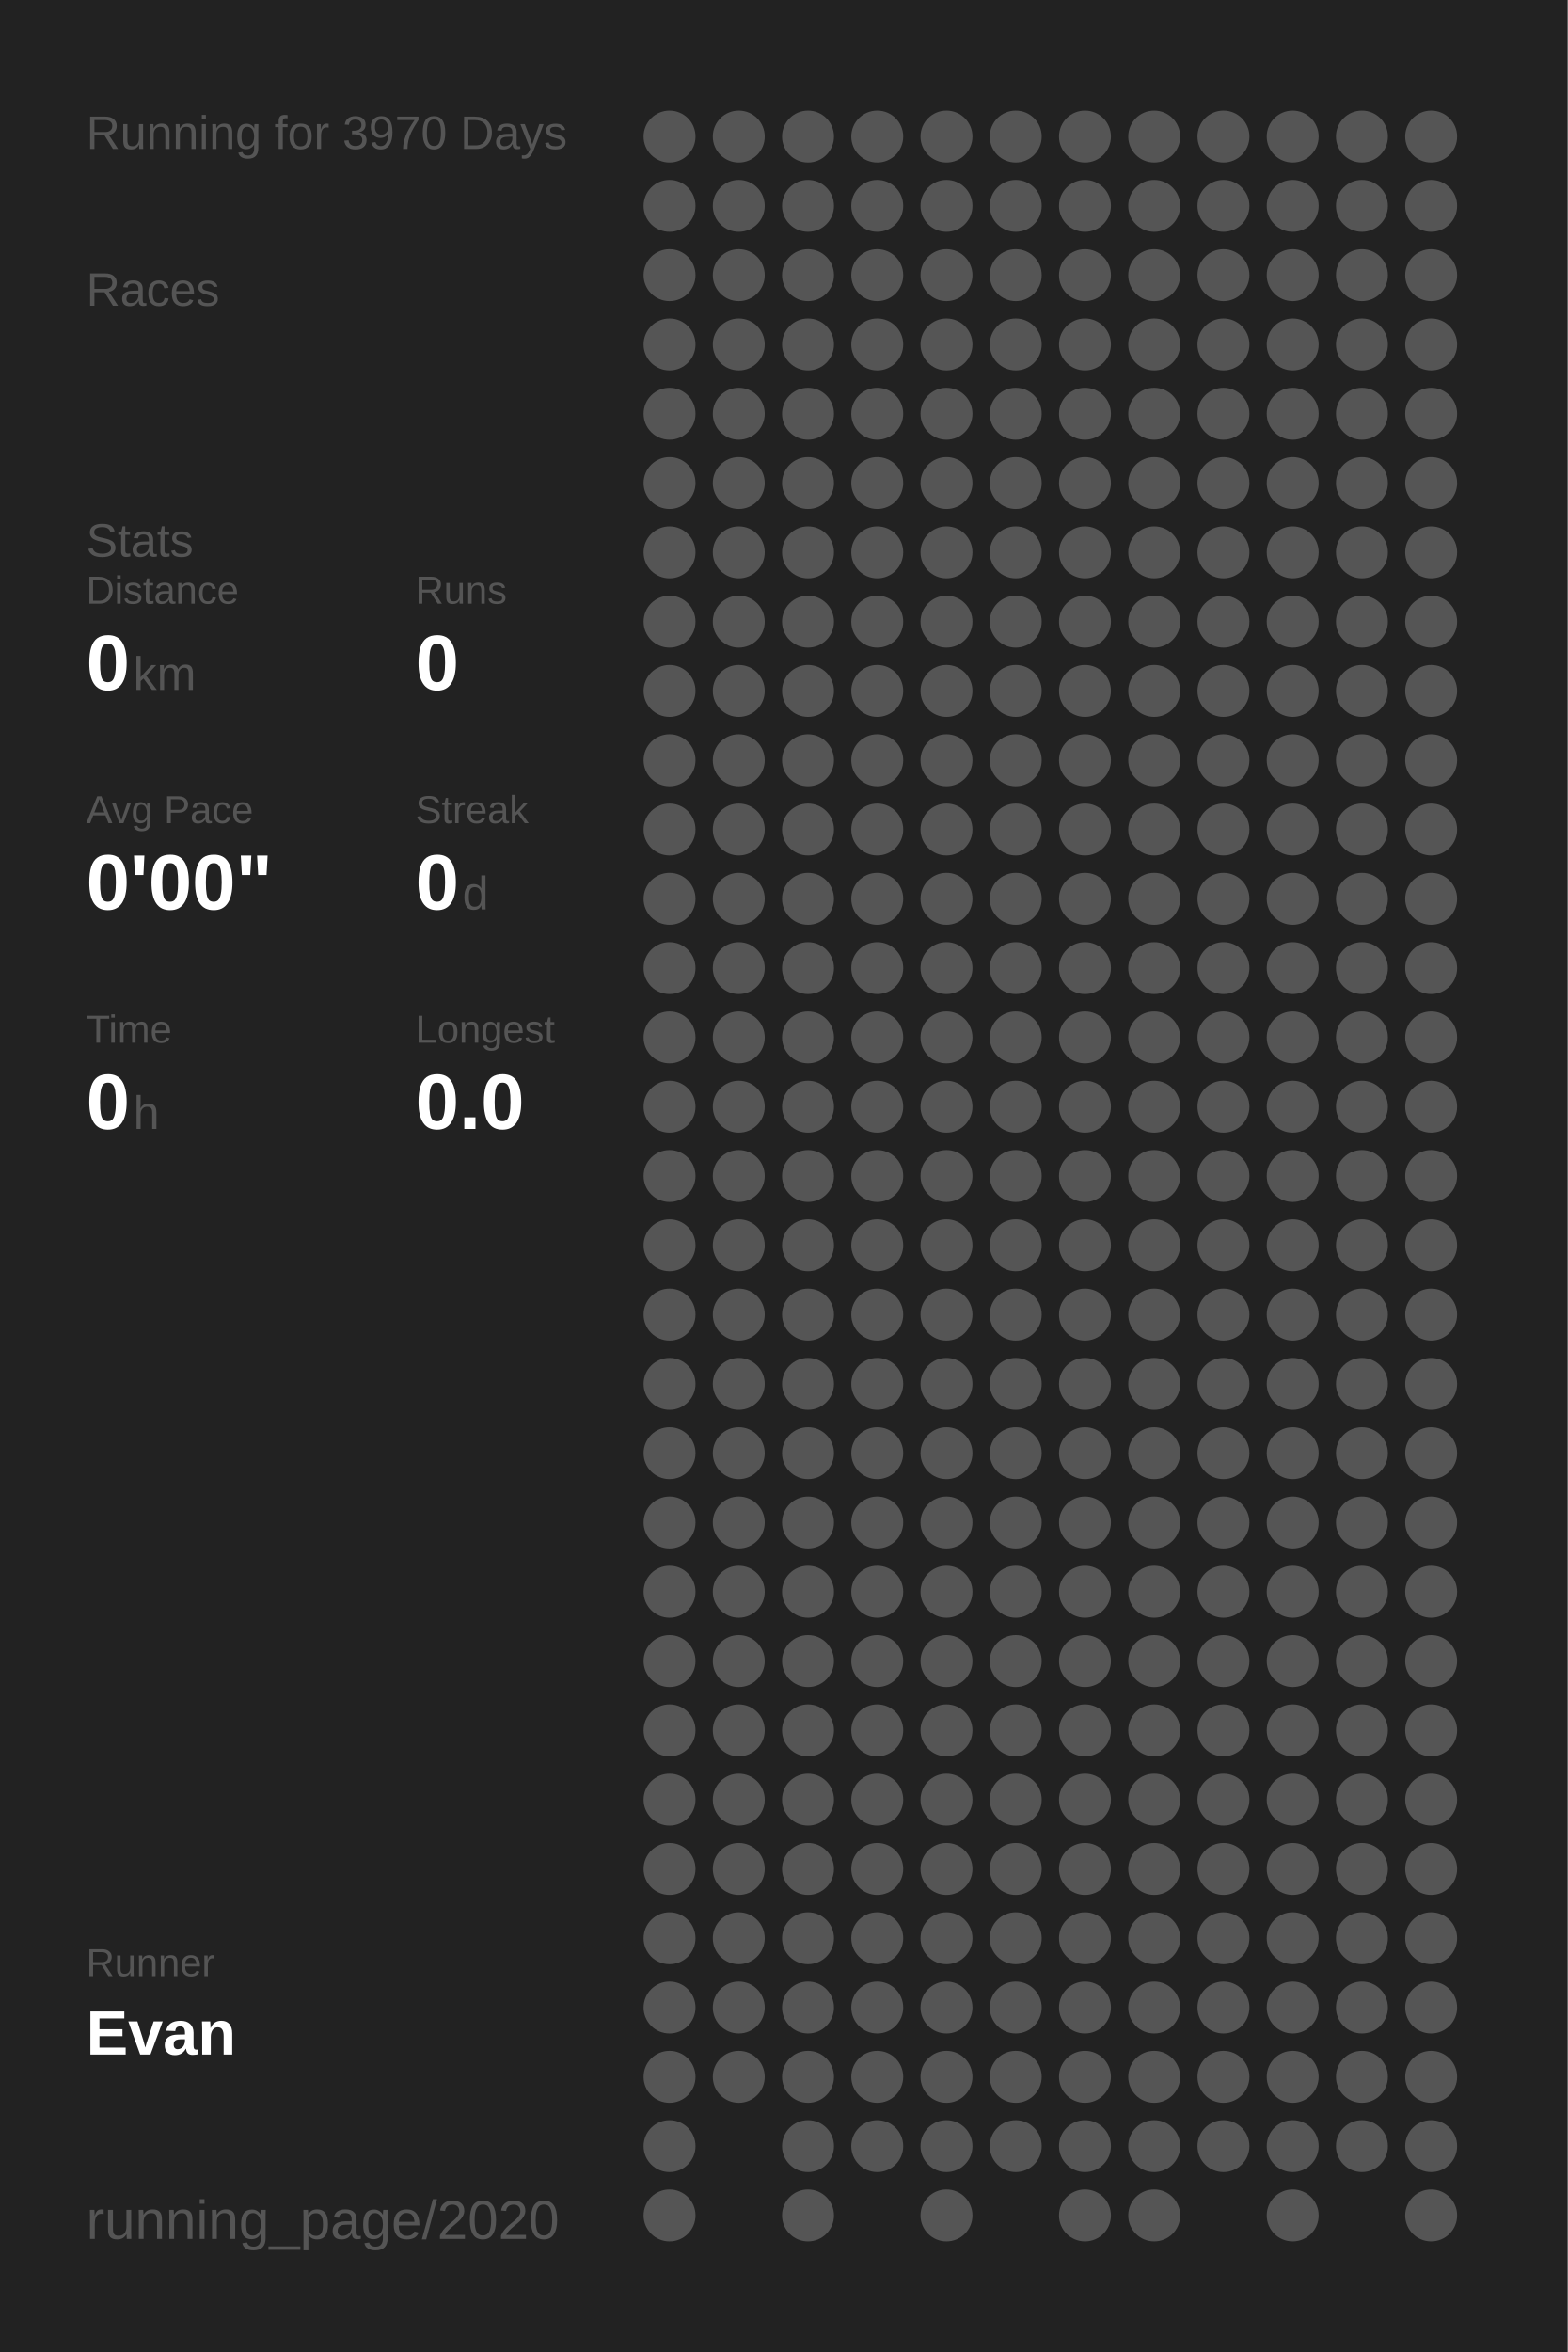
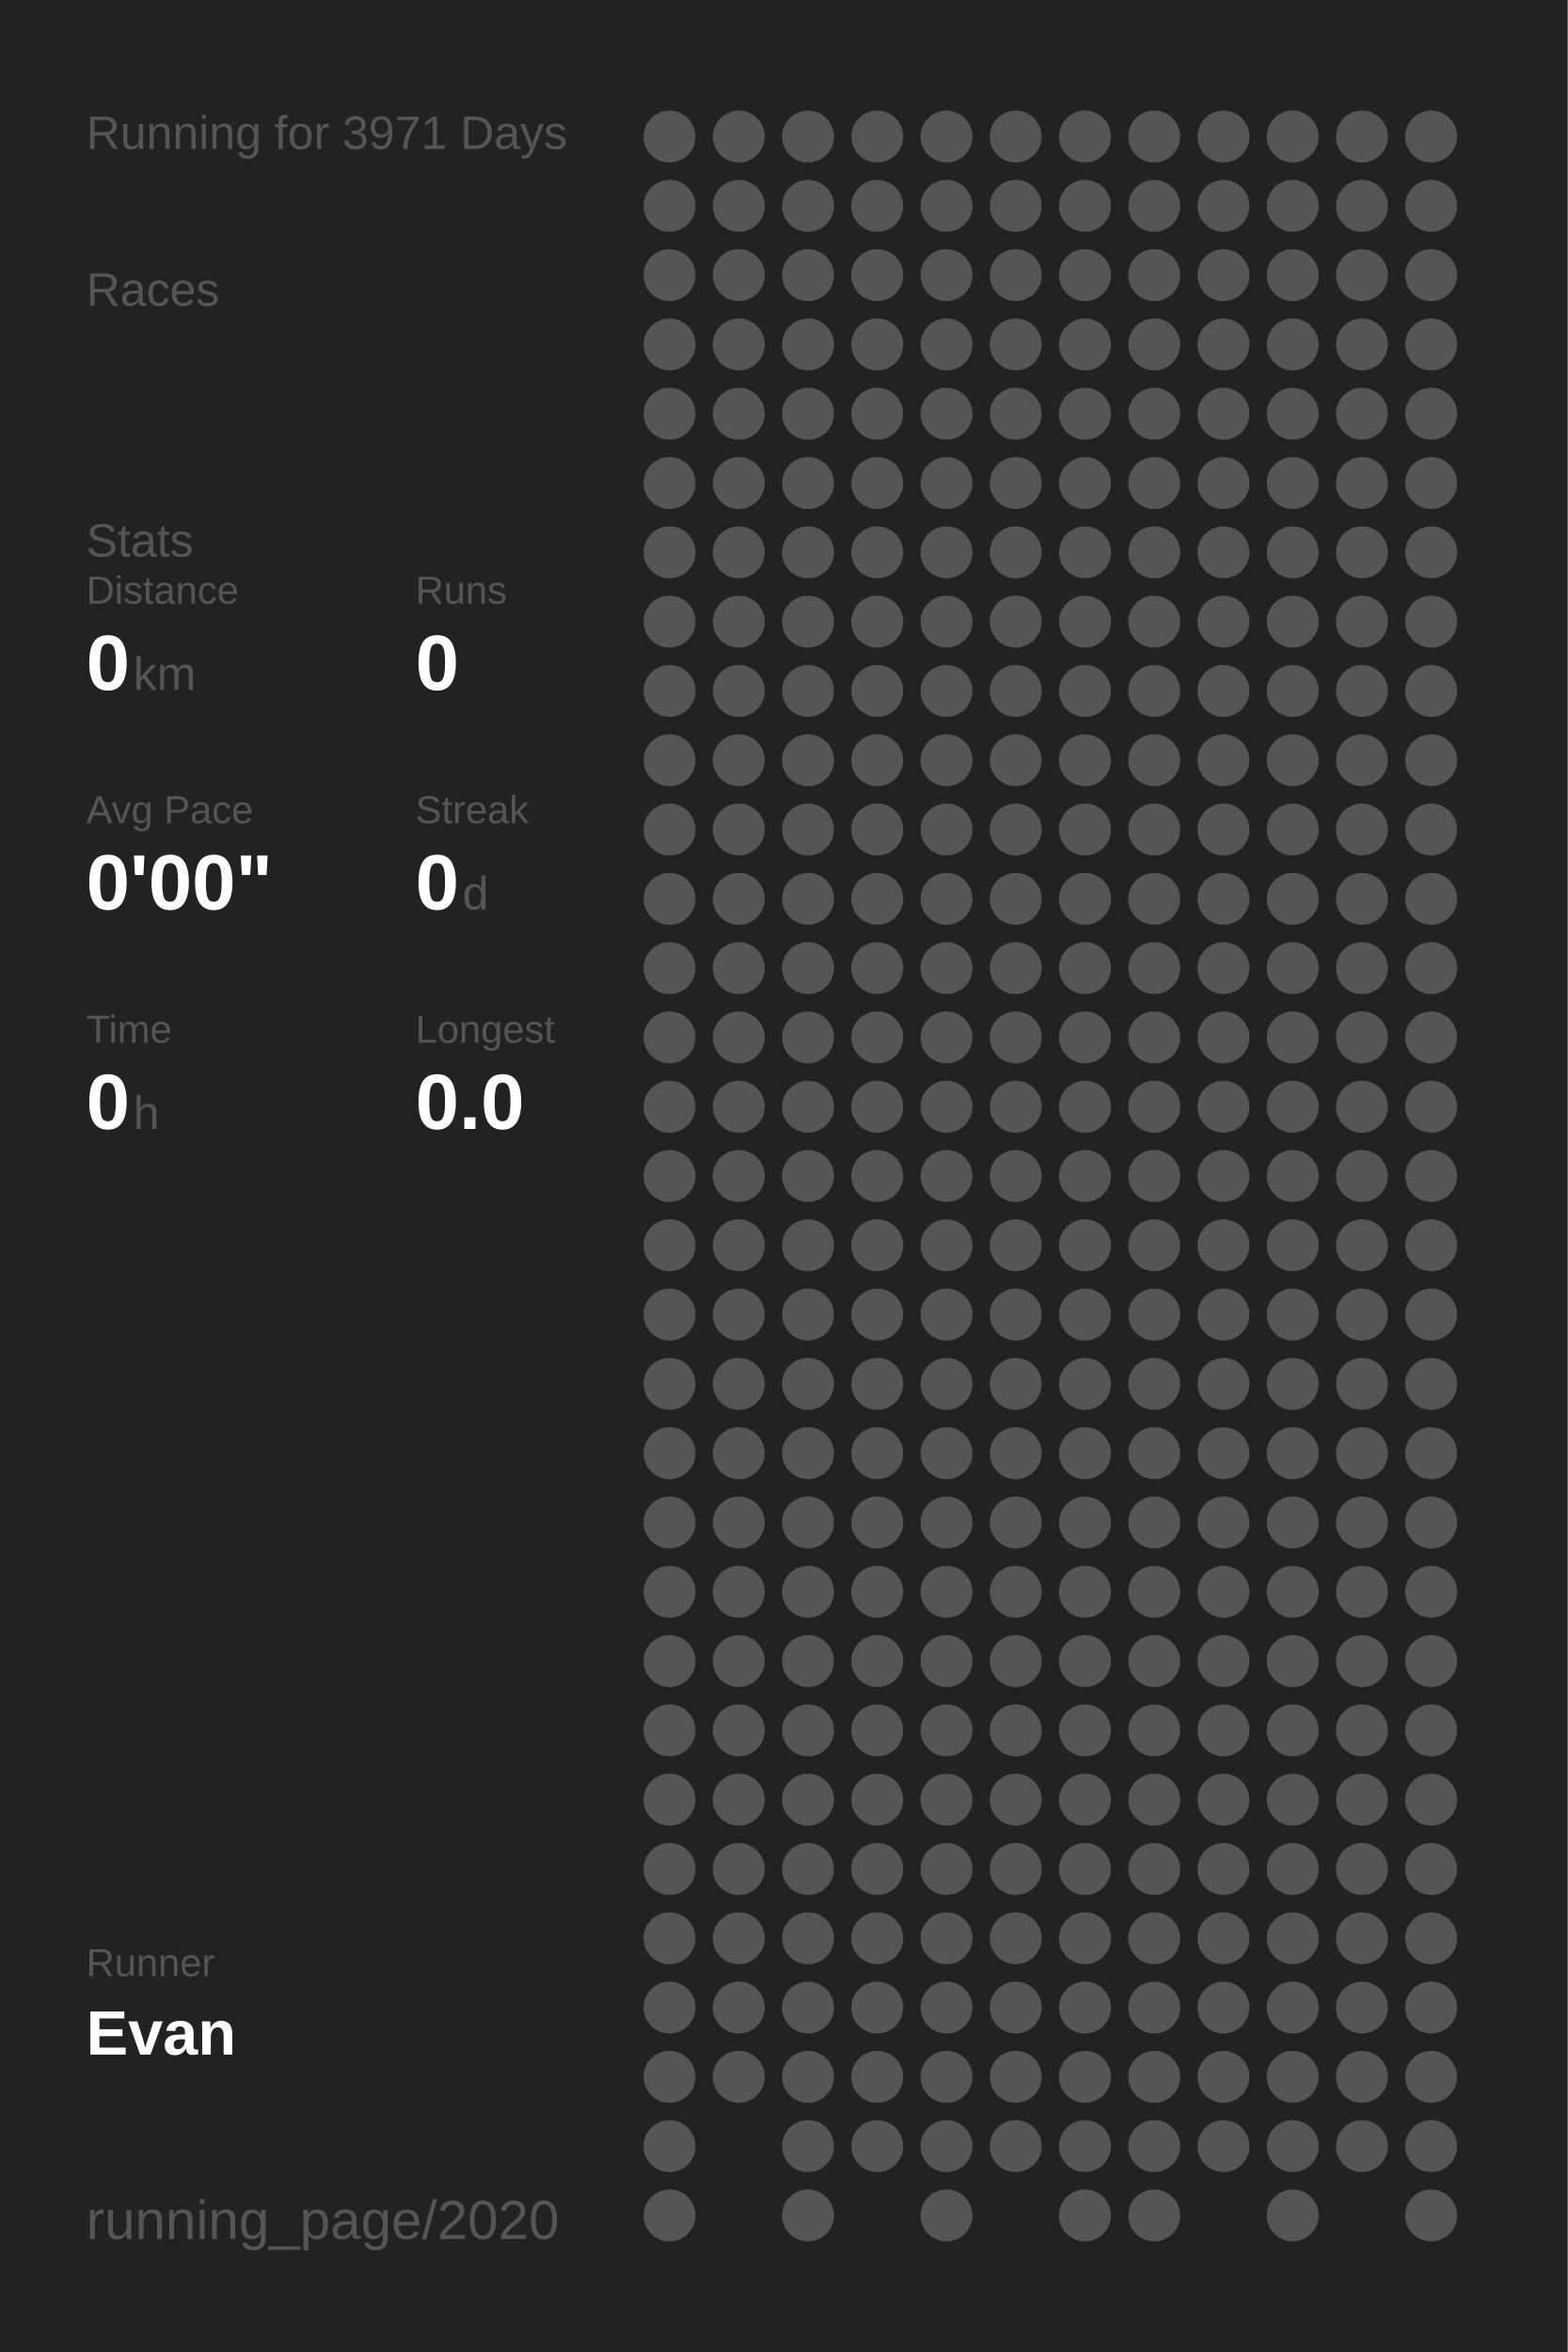
<svg xmlns="http://www.w3.org/2000/svg" baseProfile="full" height="300mm" version="1.1" viewBox="0,0,200,300" width="200mm">
  <defs />
  <rect fill="#222222" height="300" width="200" x="0" y="0" />
-   <text fill="#555555" style="font-size:6px; font-family:Arial;" x="11" y="19">Running for 3970 Days</text>
+   <text fill="#555555" style="font-size:6px; font-family:Arial;" x="11" y="19">Running for 3971 Days</text>
  <text fill="#555555" style="font-size:6px; font-family:Arial;" x="11" y="39">Races</text>
  <text fill="#555555" style="font-size:6px; font-family:Arial;" x="11" y="71">Stats</text>
  <text fill="#555555" style="font-size:5px; font-family:Arial;" x="11" y="77">Distance</text>
  <text fill="#FFFFFF" style="font-size:10px; font-family:Arial; font-weight:bold;" x="11" y="88">0</text>
  <text fill="#555555" style="font-size:6px; font-family:Arial;" x="17" y="88">km</text>
  <text fill="#555555" style="font-size:5px; font-family:Arial;" x="53" y="77">Runs</text>
  <text fill="#FFFFFF" style="font-size:10px; font-family:Arial; font-weight:bold;" x="53" y="88">0</text>
  <text fill="#555555" style="font-size:5px; font-family:Arial;" x="11" y="105">Avg Pace</text>
  <text fill="#FFFFFF" style="font-size:10px; font-family:Arial; font-weight:bold;" x="11" y="116">0'00"</text>
  <text fill="#555555" style="font-size:5px; font-family:Arial;" x="53" y="105">Streak</text>
  <text fill="#FFFFFF" style="font-size:10px; font-family:Arial; font-weight:bold;" x="53" y="116">0</text>
  <text fill="#555555" style="font-size:6px; font-family:Arial;" x="59" y="116">d</text>
  <text fill="#555555" style="font-size:5px; font-family:Arial;" x="11" y="133">Time</text>
  <text fill="#FFFFFF" style="font-size:10px; font-family:Arial; font-weight:bold;" x="11" y="144">0</text>
  <text fill="#555555" style="font-size:6px; font-family:Arial;" x="17" y="144">h</text>
  <text fill="#555555" style="font-size:5px; font-family:Arial;" x="53" y="133">Longest</text>
  <text fill="#FFFFFF" style="font-size:10px; font-family:Arial; font-weight:bold;" x="53" y="144">0.0</text>
  <text fill="#555555" style="font-size:5px; font-family:Arial;" x="11" y="252.065">Runner</text>
  <text fill="#FFFFFF" style="font-size:8px; font-family:Arial; font-weight:bold;" x="11" y="262.065">Evan</text>
  <text fill="#555555" style="font-size:7px; font-family:Arial;" x="11" y="285.581">running_page/2020</text>
  <circle cx="85.417" cy="17.419" fill="#555555" r="3.312" />
  <circle cx="85.417" cy="26.258" fill="#555555" r="3.312" />
  <circle cx="85.417" cy="35.097" fill="#555555" r="3.312" />
  <circle cx="85.417" cy="43.935" fill="#555555" r="3.312" />
  <circle cx="85.417" cy="52.774" fill="#555555" r="3.312" />
  <circle cx="85.417" cy="61.613" fill="#555555" r="3.312" />
  <circle cx="85.417" cy="70.452" fill="#555555" r="3.312" />
  <circle cx="85.417" cy="79.29" fill="#555555" r="3.312" />
  <circle cx="85.417" cy="88.129" fill="#555555" r="3.312" />
  <circle cx="85.417" cy="96.968" fill="#555555" r="3.312" />
  <circle cx="85.417" cy="105.806" fill="#555555" r="3.312" />
  <circle cx="85.417" cy="114.645" fill="#555555" r="3.312" />
  <circle cx="85.417" cy="123.484" fill="#555555" r="3.312" />
  <circle cx="85.417" cy="132.323" fill="#555555" r="3.312" />
  <circle cx="85.417" cy="141.161" fill="#555555" r="3.312" />
  <circle cx="85.417" cy="150" fill="#555555" r="3.312" />
  <circle cx="85.417" cy="158.839" fill="#555555" r="3.312" />
  <circle cx="85.417" cy="167.677" fill="#555555" r="3.312" />
  <circle cx="85.417" cy="176.516" fill="#555555" r="3.312" />
  <circle cx="85.417" cy="185.355" fill="#555555" r="3.312" />
  <circle cx="85.417" cy="194.194" fill="#555555" r="3.312" />
  <circle cx="85.417" cy="203.032" fill="#555555" r="3.312" />
  <circle cx="85.417" cy="211.871" fill="#555555" r="3.312" />
  <circle cx="85.417" cy="220.71" fill="#555555" r="3.312" />
  <circle cx="85.417" cy="229.548" fill="#555555" r="3.312" />
  <circle cx="85.417" cy="238.387" fill="#555555" r="3.312" />
  <circle cx="85.417" cy="247.226" fill="#555555" r="3.312" />
  <circle cx="85.417" cy="256.065" fill="#555555" r="3.312" />
  <circle cx="85.417" cy="264.903" fill="#555555" r="3.312" />
  <circle cx="85.417" cy="273.742" fill="#555555" r="3.312" />
  <circle cx="85.417" cy="282.581" fill="#555555" r="3.312" />
  <circle cx="94.25" cy="17.419" fill="#555555" r="3.312" />
  <circle cx="94.25" cy="26.258" fill="#555555" r="3.312" />
  <circle cx="94.25" cy="35.097" fill="#555555" r="3.312" />
  <circle cx="94.25" cy="43.935" fill="#555555" r="3.312" />
  <circle cx="94.25" cy="52.774" fill="#555555" r="3.312" />
  <circle cx="94.25" cy="61.613" fill="#555555" r="3.312" />
  <circle cx="94.25" cy="70.452" fill="#555555" r="3.312" />
  <circle cx="94.25" cy="79.29" fill="#555555" r="3.312" />
  <circle cx="94.25" cy="88.129" fill="#555555" r="3.312" />
  <circle cx="94.25" cy="96.968" fill="#555555" r="3.312" />
  <circle cx="94.25" cy="105.806" fill="#555555" r="3.312" />
  <circle cx="94.25" cy="114.645" fill="#555555" r="3.312" />
  <circle cx="94.25" cy="123.484" fill="#555555" r="3.312" />
  <circle cx="94.25" cy="132.323" fill="#555555" r="3.312" />
  <circle cx="94.25" cy="141.161" fill="#555555" r="3.312" />
  <circle cx="94.25" cy="150" fill="#555555" r="3.312" />
  <circle cx="94.25" cy="158.839" fill="#555555" r="3.312" />
  <circle cx="94.25" cy="167.677" fill="#555555" r="3.312" />
  <circle cx="94.25" cy="176.516" fill="#555555" r="3.312" />
  <circle cx="94.25" cy="185.355" fill="#555555" r="3.312" />
  <circle cx="94.25" cy="194.194" fill="#555555" r="3.312" />
  <circle cx="94.25" cy="203.032" fill="#555555" r="3.312" />
  <circle cx="94.25" cy="211.871" fill="#555555" r="3.312" />
  <circle cx="94.25" cy="220.71" fill="#555555" r="3.312" />
  <circle cx="94.25" cy="229.548" fill="#555555" r="3.312" />
  <circle cx="94.25" cy="238.387" fill="#555555" r="3.312" />
  <circle cx="94.25" cy="247.226" fill="#555555" r="3.312" />
  <circle cx="94.25" cy="256.065" fill="#555555" r="3.312" />
  <circle cx="94.25" cy="264.903" fill="#555555" r="3.312" />
  <circle cx="103.083" cy="17.419" fill="#555555" r="3.312" />
  <circle cx="103.083" cy="26.258" fill="#555555" r="3.312" />
  <circle cx="103.083" cy="35.097" fill="#555555" r="3.312" />
  <circle cx="103.083" cy="43.935" fill="#555555" r="3.312" />
  <circle cx="103.083" cy="52.774" fill="#555555" r="3.312" />
  <circle cx="103.083" cy="61.613" fill="#555555" r="3.312" />
  <circle cx="103.083" cy="70.452" fill="#555555" r="3.312" />
  <circle cx="103.083" cy="79.29" fill="#555555" r="3.312" />
  <circle cx="103.083" cy="88.129" fill="#555555" r="3.312" />
  <circle cx="103.083" cy="96.968" fill="#555555" r="3.312" />
  <circle cx="103.083" cy="105.806" fill="#555555" r="3.312" />
  <circle cx="103.083" cy="114.645" fill="#555555" r="3.312" />
  <circle cx="103.083" cy="123.484" fill="#555555" r="3.312" />
  <circle cx="103.083" cy="132.323" fill="#555555" r="3.312" />
  <circle cx="103.083" cy="141.161" fill="#555555" r="3.312" />
  <circle cx="103.083" cy="150" fill="#555555" r="3.312" />
  <circle cx="103.083" cy="158.839" fill="#555555" r="3.312" />
  <circle cx="103.083" cy="167.677" fill="#555555" r="3.312" />
  <circle cx="103.083" cy="176.516" fill="#555555" r="3.312" />
  <circle cx="103.083" cy="185.355" fill="#555555" r="3.312" />
  <circle cx="103.083" cy="194.194" fill="#555555" r="3.312" />
  <circle cx="103.083" cy="203.032" fill="#555555" r="3.312" />
  <circle cx="103.083" cy="211.871" fill="#555555" r="3.312" />
  <circle cx="103.083" cy="220.71" fill="#555555" r="3.312" />
  <circle cx="103.083" cy="229.548" fill="#555555" r="3.312" />
  <circle cx="103.083" cy="238.387" fill="#555555" r="3.312" />
  <circle cx="103.083" cy="247.226" fill="#555555" r="3.312" />
  <circle cx="103.083" cy="256.065" fill="#555555" r="3.312" />
  <circle cx="103.083" cy="264.903" fill="#555555" r="3.312" />
  <circle cx="103.083" cy="273.742" fill="#555555" r="3.312" />
  <circle cx="103.083" cy="282.581" fill="#555555" r="3.312" />
  <circle cx="111.917" cy="17.419" fill="#555555" r="3.312" />
  <circle cx="111.917" cy="26.258" fill="#555555" r="3.312" />
  <circle cx="111.917" cy="35.097" fill="#555555" r="3.312" />
  <circle cx="111.917" cy="43.935" fill="#555555" r="3.312" />
  <circle cx="111.917" cy="52.774" fill="#555555" r="3.312" />
  <circle cx="111.917" cy="61.613" fill="#555555" r="3.312" />
  <circle cx="111.917" cy="70.452" fill="#555555" r="3.312" />
  <circle cx="111.917" cy="79.29" fill="#555555" r="3.312" />
  <circle cx="111.917" cy="88.129" fill="#555555" r="3.312" />
  <circle cx="111.917" cy="96.968" fill="#555555" r="3.312" />
  <circle cx="111.917" cy="105.806" fill="#555555" r="3.312" />
  <circle cx="111.917" cy="114.645" fill="#555555" r="3.312" />
  <circle cx="111.917" cy="123.484" fill="#555555" r="3.312" />
  <circle cx="111.917" cy="132.323" fill="#555555" r="3.312" />
  <circle cx="111.917" cy="141.161" fill="#555555" r="3.312" />
  <circle cx="111.917" cy="150" fill="#555555" r="3.312" />
  <circle cx="111.917" cy="158.839" fill="#555555" r="3.312" />
  <circle cx="111.917" cy="167.677" fill="#555555" r="3.312" />
  <circle cx="111.917" cy="176.516" fill="#555555" r="3.312" />
  <circle cx="111.917" cy="185.355" fill="#555555" r="3.312" />
  <circle cx="111.917" cy="194.194" fill="#555555" r="3.312" />
  <circle cx="111.917" cy="203.032" fill="#555555" r="3.312" />
  <circle cx="111.917" cy="211.871" fill="#555555" r="3.312" />
  <circle cx="111.917" cy="220.71" fill="#555555" r="3.312" />
  <circle cx="111.917" cy="229.548" fill="#555555" r="3.312" />
  <circle cx="111.917" cy="238.387" fill="#555555" r="3.312" />
  <circle cx="111.917" cy="247.226" fill="#555555" r="3.312" />
  <circle cx="111.917" cy="256.065" fill="#555555" r="3.312" />
  <circle cx="111.917" cy="264.903" fill="#555555" r="3.312" />
  <circle cx="111.917" cy="273.742" fill="#555555" r="3.312" />
  <circle cx="120.75" cy="17.419" fill="#555555" r="3.312" />
  <circle cx="120.75" cy="26.258" fill="#555555" r="3.312" />
  <circle cx="120.75" cy="35.097" fill="#555555" r="3.312" />
  <circle cx="120.75" cy="43.935" fill="#555555" r="3.312" />
  <circle cx="120.75" cy="52.774" fill="#555555" r="3.312" />
  <circle cx="120.75" cy="61.613" fill="#555555" r="3.312" />
  <circle cx="120.75" cy="70.452" fill="#555555" r="3.312" />
  <circle cx="120.75" cy="79.29" fill="#555555" r="3.312" />
  <circle cx="120.75" cy="88.129" fill="#555555" r="3.312" />
  <circle cx="120.75" cy="96.968" fill="#555555" r="3.312" />
  <circle cx="120.75" cy="105.806" fill="#555555" r="3.312" />
  <circle cx="120.75" cy="114.645" fill="#555555" r="3.312" />
  <circle cx="120.75" cy="123.484" fill="#555555" r="3.312" />
  <circle cx="120.75" cy="132.323" fill="#555555" r="3.312" />
  <circle cx="120.75" cy="141.161" fill="#555555" r="3.312" />
  <circle cx="120.75" cy="150" fill="#555555" r="3.312" />
  <circle cx="120.75" cy="158.839" fill="#555555" r="3.312" />
  <circle cx="120.75" cy="167.677" fill="#555555" r="3.312" />
  <circle cx="120.75" cy="176.516" fill="#555555" r="3.312" />
  <circle cx="120.75" cy="185.355" fill="#555555" r="3.312" />
  <circle cx="120.75" cy="194.194" fill="#555555" r="3.312" />
  <circle cx="120.75" cy="203.032" fill="#555555" r="3.312" />
  <circle cx="120.75" cy="211.871" fill="#555555" r="3.312" />
  <circle cx="120.75" cy="220.71" fill="#555555" r="3.312" />
  <circle cx="120.75" cy="229.548" fill="#555555" r="3.312" />
  <circle cx="120.75" cy="238.387" fill="#555555" r="3.312" />
  <circle cx="120.75" cy="247.226" fill="#555555" r="3.312" />
  <circle cx="120.75" cy="256.065" fill="#555555" r="3.312" />
  <circle cx="120.75" cy="264.903" fill="#555555" r="3.312" />
  <circle cx="120.75" cy="273.742" fill="#555555" r="3.312" />
  <circle cx="120.75" cy="282.581" fill="#555555" r="3.312" />
  <circle cx="129.583" cy="17.419" fill="#555555" r="3.312" />
  <circle cx="129.583" cy="26.258" fill="#555555" r="3.312" />
  <circle cx="129.583" cy="35.097" fill="#555555" r="3.312" />
  <circle cx="129.583" cy="43.935" fill="#555555" r="3.312" />
  <circle cx="129.583" cy="52.774" fill="#555555" r="3.312" />
  <circle cx="129.583" cy="61.613" fill="#555555" r="3.312" />
  <circle cx="129.583" cy="70.452" fill="#555555" r="3.312" />
  <circle cx="129.583" cy="79.29" fill="#555555" r="3.312" />
  <circle cx="129.583" cy="88.129" fill="#555555" r="3.312" />
  <circle cx="129.583" cy="96.968" fill="#555555" r="3.312" />
  <circle cx="129.583" cy="105.806" fill="#555555" r="3.312" />
  <circle cx="129.583" cy="114.645" fill="#555555" r="3.312" />
  <circle cx="129.583" cy="123.484" fill="#555555" r="3.312" />
  <circle cx="129.583" cy="132.323" fill="#555555" r="3.312" />
  <circle cx="129.583" cy="141.161" fill="#555555" r="3.312" />
  <circle cx="129.583" cy="150" fill="#555555" r="3.312" />
  <circle cx="129.583" cy="158.839" fill="#555555" r="3.312" />
  <circle cx="129.583" cy="167.677" fill="#555555" r="3.312" />
  <circle cx="129.583" cy="176.516" fill="#555555" r="3.312" />
  <circle cx="129.583" cy="185.355" fill="#555555" r="3.312" />
  <circle cx="129.583" cy="194.194" fill="#555555" r="3.312" />
  <circle cx="129.583" cy="203.032" fill="#555555" r="3.312" />
  <circle cx="129.583" cy="211.871" fill="#555555" r="3.312" />
  <circle cx="129.583" cy="220.71" fill="#555555" r="3.312" />
  <circle cx="129.583" cy="229.548" fill="#555555" r="3.312" />
  <circle cx="129.583" cy="238.387" fill="#555555" r="3.312" />
  <circle cx="129.583" cy="247.226" fill="#555555" r="3.312" />
  <circle cx="129.583" cy="256.065" fill="#555555" r="3.312" />
  <circle cx="129.583" cy="264.903" fill="#555555" r="3.312" />
  <circle cx="129.583" cy="273.742" fill="#555555" r="3.312" />
  <circle cx="138.417" cy="17.419" fill="#555555" r="3.312" />
  <circle cx="138.417" cy="26.258" fill="#555555" r="3.312" />
  <circle cx="138.417" cy="35.097" fill="#555555" r="3.312" />
  <circle cx="138.417" cy="43.935" fill="#555555" r="3.312" />
  <circle cx="138.417" cy="52.774" fill="#555555" r="3.312" />
  <circle cx="138.417" cy="61.613" fill="#555555" r="3.312" />
  <circle cx="138.417" cy="70.452" fill="#555555" r="3.312" />
  <circle cx="138.417" cy="79.29" fill="#555555" r="3.312" />
  <circle cx="138.417" cy="88.129" fill="#555555" r="3.312" />
  <circle cx="138.417" cy="96.968" fill="#555555" r="3.312" />
  <circle cx="138.417" cy="105.806" fill="#555555" r="3.312" />
  <circle cx="138.417" cy="114.645" fill="#555555" r="3.312" />
  <circle cx="138.417" cy="123.484" fill="#555555" r="3.312" />
  <circle cx="138.417" cy="132.323" fill="#555555" r="3.312" />
  <circle cx="138.417" cy="141.161" fill="#555555" r="3.312" />
  <circle cx="138.417" cy="150" fill="#555555" r="3.312" />
  <circle cx="138.417" cy="158.839" fill="#555555" r="3.312" />
  <circle cx="138.417" cy="167.677" fill="#555555" r="3.312" />
  <circle cx="138.417" cy="176.516" fill="#555555" r="3.312" />
  <circle cx="138.417" cy="185.355" fill="#555555" r="3.312" />
  <circle cx="138.417" cy="194.194" fill="#555555" r="3.312" />
  <circle cx="138.417" cy="203.032" fill="#555555" r="3.312" />
  <circle cx="138.417" cy="211.871" fill="#555555" r="3.312" />
  <circle cx="138.417" cy="220.71" fill="#555555" r="3.312" />
  <circle cx="138.417" cy="229.548" fill="#555555" r="3.312" />
  <circle cx="138.417" cy="238.387" fill="#555555" r="3.312" />
  <circle cx="138.417" cy="247.226" fill="#555555" r="3.312" />
  <circle cx="138.417" cy="256.065" fill="#555555" r="3.312" />
  <circle cx="138.417" cy="264.903" fill="#555555" r="3.312" />
  <circle cx="138.417" cy="273.742" fill="#555555" r="3.312" />
  <circle cx="138.417" cy="282.581" fill="#555555" r="3.312" />
  <circle cx="147.25" cy="17.419" fill="#555555" r="3.312" />
  <circle cx="147.25" cy="26.258" fill="#555555" r="3.312" />
  <circle cx="147.25" cy="35.097" fill="#555555" r="3.312" />
  <circle cx="147.25" cy="43.935" fill="#555555" r="3.312" />
  <circle cx="147.25" cy="52.774" fill="#555555" r="3.312" />
  <circle cx="147.25" cy="61.613" fill="#555555" r="3.312" />
  <circle cx="147.25" cy="70.452" fill="#555555" r="3.312" />
  <circle cx="147.25" cy="79.29" fill="#555555" r="3.312" />
  <circle cx="147.25" cy="88.129" fill="#555555" r="3.312" />
  <circle cx="147.25" cy="96.968" fill="#555555" r="3.312" />
  <circle cx="147.25" cy="105.806" fill="#555555" r="3.312" />
  <circle cx="147.25" cy="114.645" fill="#555555" r="3.312" />
  <circle cx="147.25" cy="123.484" fill="#555555" r="3.312" />
  <circle cx="147.25" cy="132.323" fill="#555555" r="3.312" />
  <circle cx="147.25" cy="141.161" fill="#555555" r="3.312" />
  <circle cx="147.25" cy="150" fill="#555555" r="3.312" />
  <circle cx="147.25" cy="158.839" fill="#555555" r="3.312" />
  <circle cx="147.25" cy="167.677" fill="#555555" r="3.312" />
  <circle cx="147.25" cy="176.516" fill="#555555" r="3.312" />
  <circle cx="147.25" cy="185.355" fill="#555555" r="3.312" />
  <circle cx="147.25" cy="194.194" fill="#555555" r="3.312" />
  <circle cx="147.25" cy="203.032" fill="#555555" r="3.312" />
  <circle cx="147.25" cy="211.871" fill="#555555" r="3.312" />
  <circle cx="147.25" cy="220.71" fill="#555555" r="3.312" />
  <circle cx="147.25" cy="229.548" fill="#555555" r="3.312" />
  <circle cx="147.25" cy="238.387" fill="#555555" r="3.312" />
  <circle cx="147.25" cy="247.226" fill="#555555" r="3.312" />
  <circle cx="147.25" cy="256.065" fill="#555555" r="3.312" />
  <circle cx="147.25" cy="264.903" fill="#555555" r="3.312" />
  <circle cx="147.25" cy="273.742" fill="#555555" r="3.312" />
  <circle cx="147.25" cy="282.581" fill="#555555" r="3.312" />
  <circle cx="156.083" cy="17.419" fill="#555555" r="3.312" />
  <circle cx="156.083" cy="26.258" fill="#555555" r="3.312" />
  <circle cx="156.083" cy="35.097" fill="#555555" r="3.312" />
  <circle cx="156.083" cy="43.935" fill="#555555" r="3.312" />
  <circle cx="156.083" cy="52.774" fill="#555555" r="3.312" />
  <circle cx="156.083" cy="61.613" fill="#555555" r="3.312" />
  <circle cx="156.083" cy="70.452" fill="#555555" r="3.312" />
  <circle cx="156.083" cy="79.29" fill="#555555" r="3.312" />
  <circle cx="156.083" cy="88.129" fill="#555555" r="3.312" />
  <circle cx="156.083" cy="96.968" fill="#555555" r="3.312" />
  <circle cx="156.083" cy="105.806" fill="#555555" r="3.312" />
  <circle cx="156.083" cy="114.645" fill="#555555" r="3.312" />
  <circle cx="156.083" cy="123.484" fill="#555555" r="3.312" />
  <circle cx="156.083" cy="132.323" fill="#555555" r="3.312" />
  <circle cx="156.083" cy="141.161" fill="#555555" r="3.312" />
  <circle cx="156.083" cy="150" fill="#555555" r="3.312" />
  <circle cx="156.083" cy="158.839" fill="#555555" r="3.312" />
  <circle cx="156.083" cy="167.677" fill="#555555" r="3.312" />
  <circle cx="156.083" cy="176.516" fill="#555555" r="3.312" />
  <circle cx="156.083" cy="185.355" fill="#555555" r="3.312" />
  <circle cx="156.083" cy="194.194" fill="#555555" r="3.312" />
  <circle cx="156.083" cy="203.032" fill="#555555" r="3.312" />
  <circle cx="156.083" cy="211.871" fill="#555555" r="3.312" />
  <circle cx="156.083" cy="220.71" fill="#555555" r="3.312" />
  <circle cx="156.083" cy="229.548" fill="#555555" r="3.312" />
  <circle cx="156.083" cy="238.387" fill="#555555" r="3.312" />
  <circle cx="156.083" cy="247.226" fill="#555555" r="3.312" />
  <circle cx="156.083" cy="256.065" fill="#555555" r="3.312" />
  <circle cx="156.083" cy="264.903" fill="#555555" r="3.312" />
  <circle cx="156.083" cy="273.742" fill="#555555" r="3.312" />
  <circle cx="164.917" cy="17.419" fill="#555555" r="3.312" />
  <circle cx="164.917" cy="26.258" fill="#555555" r="3.312" />
  <circle cx="164.917" cy="35.097" fill="#555555" r="3.312" />
  <circle cx="164.917" cy="43.935" fill="#555555" r="3.312" />
  <circle cx="164.917" cy="52.774" fill="#555555" r="3.312" />
  <circle cx="164.917" cy="61.613" fill="#555555" r="3.312" />
  <circle cx="164.917" cy="70.452" fill="#555555" r="3.312" />
  <circle cx="164.917" cy="79.29" fill="#555555" r="3.312" />
  <circle cx="164.917" cy="88.129" fill="#555555" r="3.312" />
  <circle cx="164.917" cy="96.968" fill="#555555" r="3.312" />
  <circle cx="164.917" cy="105.806" fill="#555555" r="3.312" />
  <circle cx="164.917" cy="114.645" fill="#555555" r="3.312" />
  <circle cx="164.917" cy="123.484" fill="#555555" r="3.312" />
  <circle cx="164.917" cy="132.323" fill="#555555" r="3.312" />
  <circle cx="164.917" cy="141.161" fill="#555555" r="3.312" />
  <circle cx="164.917" cy="150" fill="#555555" r="3.312" />
  <circle cx="164.917" cy="158.839" fill="#555555" r="3.312" />
  <circle cx="164.917" cy="167.677" fill="#555555" r="3.312" />
  <circle cx="164.917" cy="176.516" fill="#555555" r="3.312" />
  <circle cx="164.917" cy="185.355" fill="#555555" r="3.312" />
  <circle cx="164.917" cy="194.194" fill="#555555" r="3.312" />
  <circle cx="164.917" cy="203.032" fill="#555555" r="3.312" />
  <circle cx="164.917" cy="211.871" fill="#555555" r="3.312" />
  <circle cx="164.917" cy="220.71" fill="#555555" r="3.312" />
  <circle cx="164.917" cy="229.548" fill="#555555" r="3.312" />
  <circle cx="164.917" cy="238.387" fill="#555555" r="3.312" />
  <circle cx="164.917" cy="247.226" fill="#555555" r="3.312" />
  <circle cx="164.917" cy="256.065" fill="#555555" r="3.312" />
  <circle cx="164.917" cy="264.903" fill="#555555" r="3.312" />
  <circle cx="164.917" cy="273.742" fill="#555555" r="3.312" />
  <circle cx="164.917" cy="282.581" fill="#555555" r="3.312" />
  <circle cx="173.75" cy="17.419" fill="#555555" r="3.312" />
  <circle cx="173.75" cy="26.258" fill="#555555" r="3.312" />
  <circle cx="173.75" cy="35.097" fill="#555555" r="3.312" />
  <circle cx="173.75" cy="43.935" fill="#555555" r="3.312" />
  <circle cx="173.75" cy="52.774" fill="#555555" r="3.312" />
  <circle cx="173.75" cy="61.613" fill="#555555" r="3.312" />
  <circle cx="173.75" cy="70.452" fill="#555555" r="3.312" />
  <circle cx="173.75" cy="79.29" fill="#555555" r="3.312" />
  <circle cx="173.75" cy="88.129" fill="#555555" r="3.312" />
  <circle cx="173.75" cy="96.968" fill="#555555" r="3.312" />
  <circle cx="173.75" cy="105.806" fill="#555555" r="3.312" />
  <circle cx="173.75" cy="114.645" fill="#555555" r="3.312" />
  <circle cx="173.75" cy="123.484" fill="#555555" r="3.312" />
  <circle cx="173.75" cy="132.323" fill="#555555" r="3.312" />
  <circle cx="173.75" cy="141.161" fill="#555555" r="3.312" />
  <circle cx="173.75" cy="150" fill="#555555" r="3.312" />
  <circle cx="173.75" cy="158.839" fill="#555555" r="3.312" />
  <circle cx="173.75" cy="167.677" fill="#555555" r="3.312" />
  <circle cx="173.75" cy="176.516" fill="#555555" r="3.312" />
  <circle cx="173.75" cy="185.355" fill="#555555" r="3.312" />
  <circle cx="173.75" cy="194.194" fill="#555555" r="3.312" />
  <circle cx="173.75" cy="203.032" fill="#555555" r="3.312" />
  <circle cx="173.75" cy="211.871" fill="#555555" r="3.312" />
  <circle cx="173.75" cy="220.71" fill="#555555" r="3.312" />
  <circle cx="173.75" cy="229.548" fill="#555555" r="3.312" />
  <circle cx="173.75" cy="238.387" fill="#555555" r="3.312" />
  <circle cx="173.75" cy="247.226" fill="#555555" r="3.312" />
  <circle cx="173.75" cy="256.065" fill="#555555" r="3.312" />
  <circle cx="173.75" cy="264.903" fill="#555555" r="3.312" />
  <circle cx="173.75" cy="273.742" fill="#555555" r="3.312" />
  <circle cx="182.583" cy="17.419" fill="#555555" r="3.312" />
  <circle cx="182.583" cy="26.258" fill="#555555" r="3.312" />
  <circle cx="182.583" cy="35.097" fill="#555555" r="3.312" />
  <circle cx="182.583" cy="43.935" fill="#555555" r="3.312" />
  <circle cx="182.583" cy="52.774" fill="#555555" r="3.312" />
  <circle cx="182.583" cy="61.613" fill="#555555" r="3.312" />
  <circle cx="182.583" cy="70.452" fill="#555555" r="3.312" />
  <circle cx="182.583" cy="79.29" fill="#555555" r="3.312" />
  <circle cx="182.583" cy="88.129" fill="#555555" r="3.312" />
  <circle cx="182.583" cy="96.968" fill="#555555" r="3.312" />
  <circle cx="182.583" cy="105.806" fill="#555555" r="3.312" />
  <circle cx="182.583" cy="114.645" fill="#555555" r="3.312" />
  <circle cx="182.583" cy="123.484" fill="#555555" r="3.312" />
  <circle cx="182.583" cy="132.323" fill="#555555" r="3.312" />
  <circle cx="182.583" cy="141.161" fill="#555555" r="3.312" />
  <circle cx="182.583" cy="150" fill="#555555" r="3.312" />
  <circle cx="182.583" cy="158.839" fill="#555555" r="3.312" />
  <circle cx="182.583" cy="167.677" fill="#555555" r="3.312" />
  <circle cx="182.583" cy="176.516" fill="#555555" r="3.312" />
  <circle cx="182.583" cy="185.355" fill="#555555" r="3.312" />
  <circle cx="182.583" cy="194.194" fill="#555555" r="3.312" />
  <circle cx="182.583" cy="203.032" fill="#555555" r="3.312" />
  <circle cx="182.583" cy="211.871" fill="#555555" r="3.312" />
  <circle cx="182.583" cy="220.71" fill="#555555" r="3.312" />
  <circle cx="182.583" cy="229.548" fill="#555555" r="3.312" />
  <circle cx="182.583" cy="238.387" fill="#555555" r="3.312" />
  <circle cx="182.583" cy="247.226" fill="#555555" r="3.312" />
  <circle cx="182.583" cy="256.065" fill="#555555" r="3.312" />
  <circle cx="182.583" cy="264.903" fill="#555555" r="3.312" />
  <circle cx="182.583" cy="273.742" fill="#555555" r="3.312" />
  <circle cx="182.583" cy="282.581" fill="#555555" r="3.312" />
</svg>
